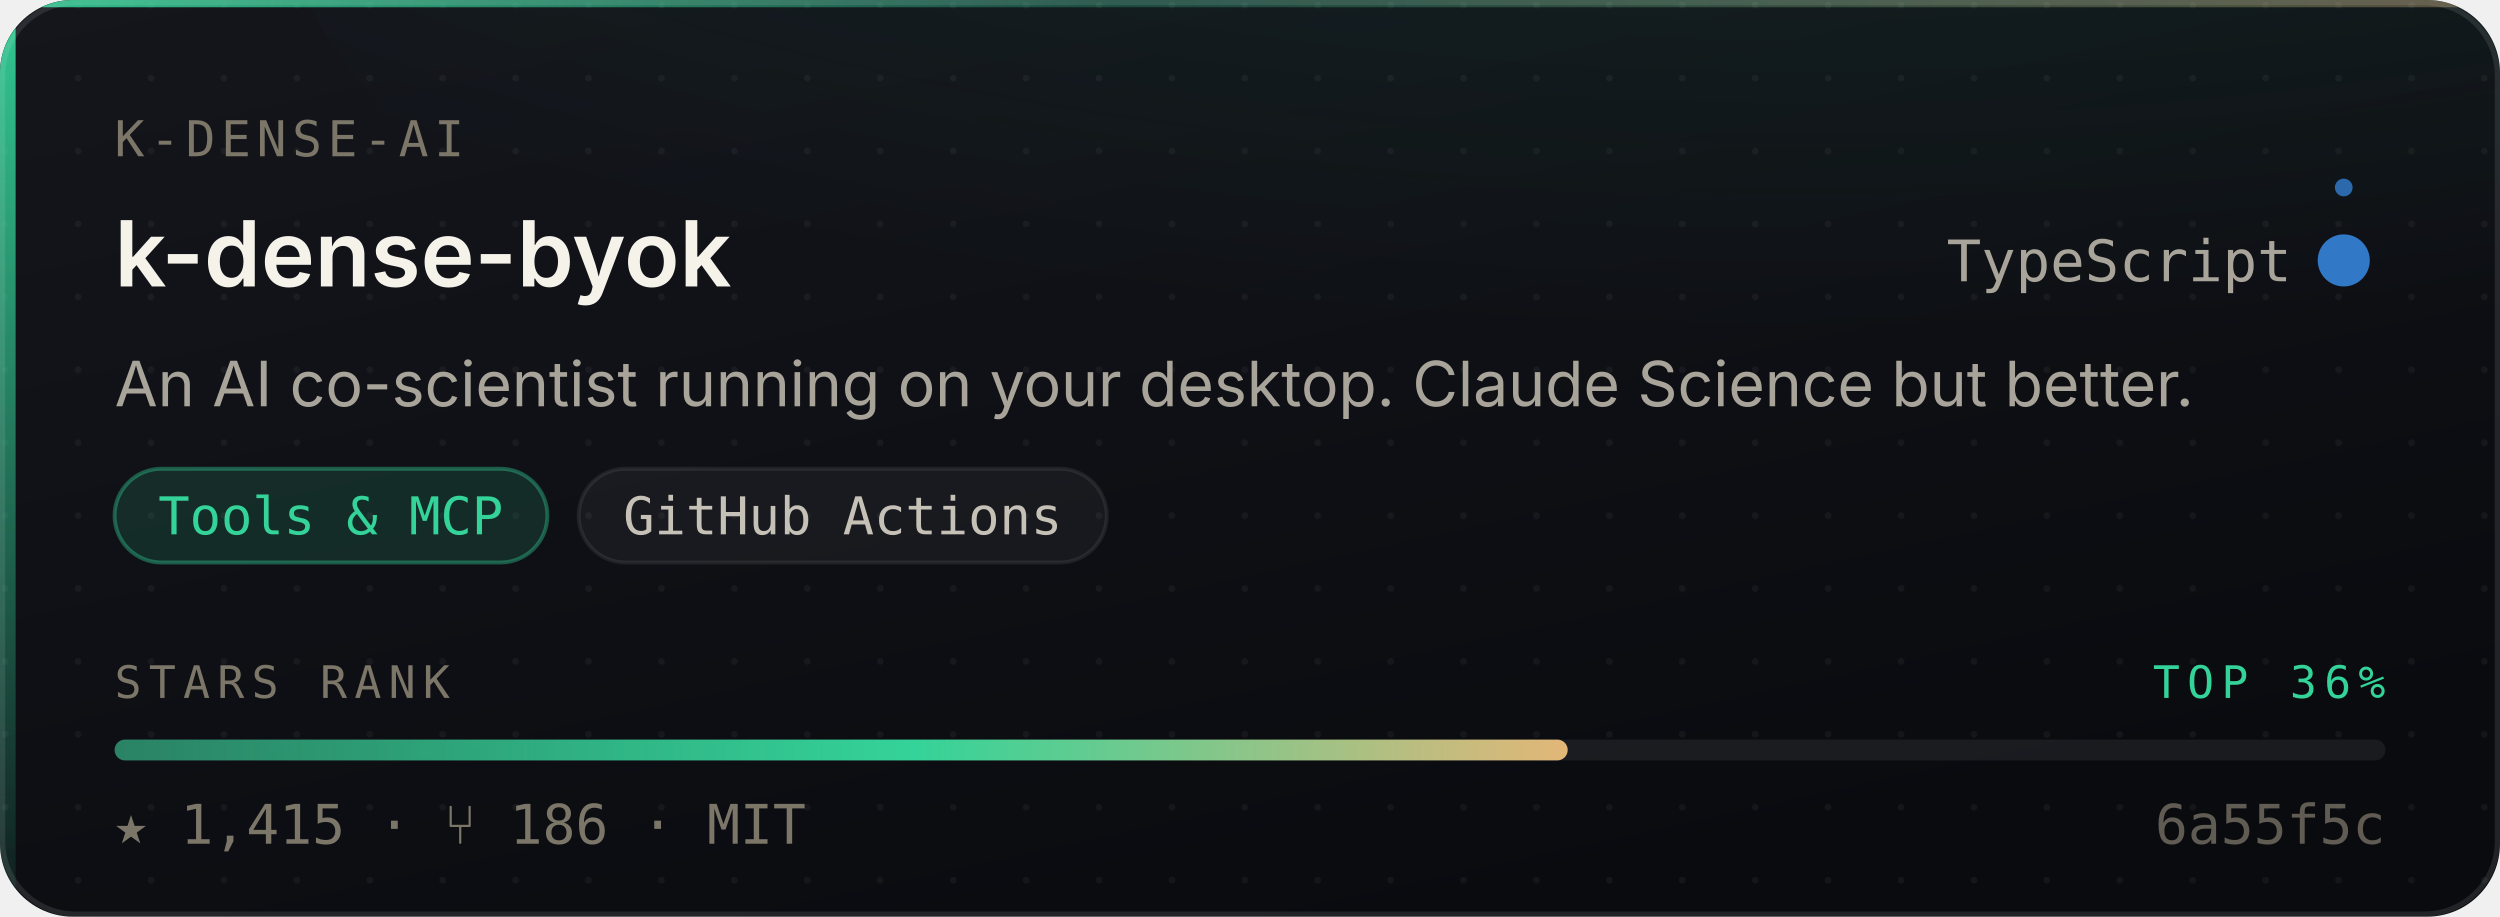
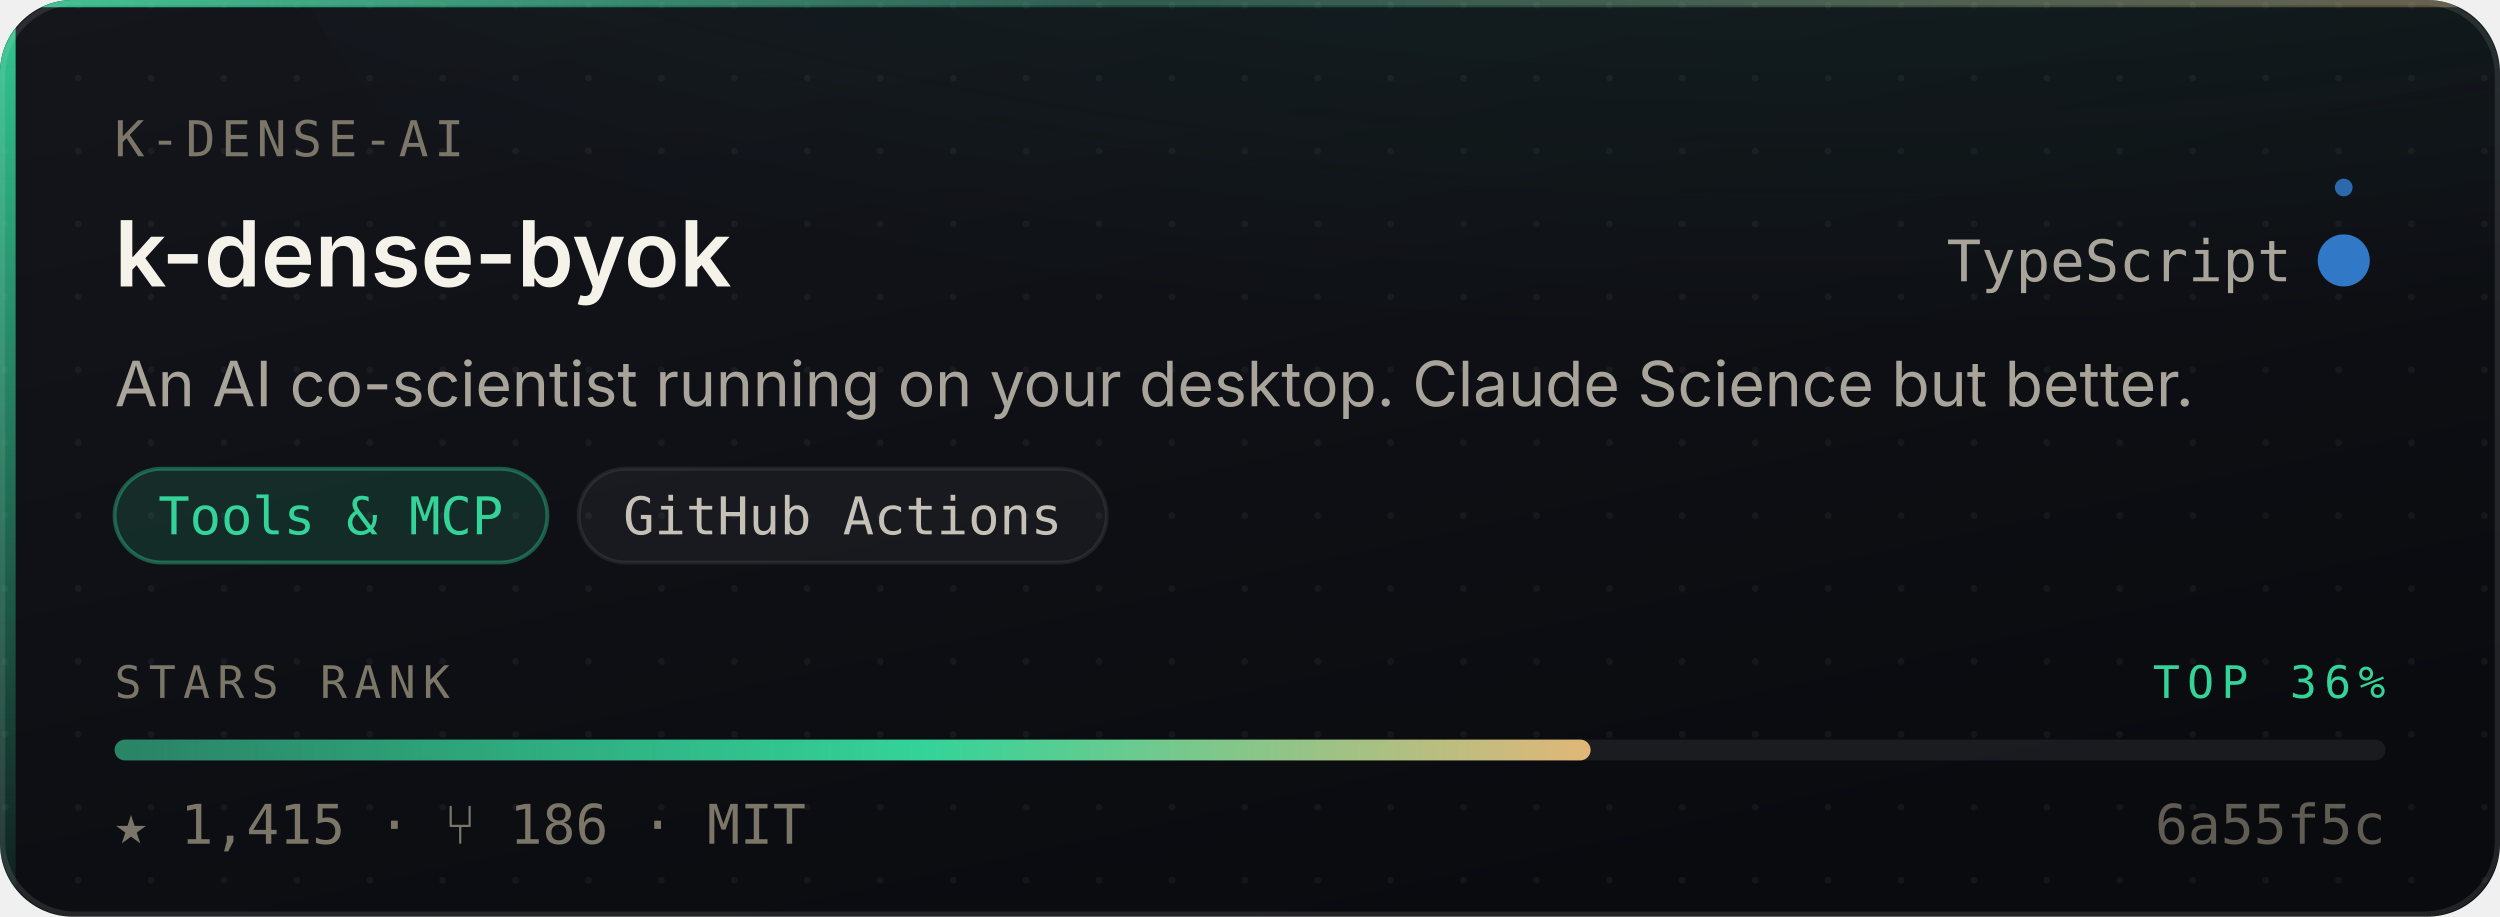
<svg xmlns="http://www.w3.org/2000/svg" width="480" height="176" viewBox="0 0 480 176" role="img" aria-label="K-Dense-AI/k-dense-byok — Tools &amp; MCP, 1,415 stars, top 36% of this corpus">
  <style>
    /* Motion is additive decoration. With reduced motion requested the whole
       motion layer is hidden and the card is still complete and correct. */
    @media (prefers-reduced-motion: reduce){ .mo{ display:none } }
  </style>
  <defs>
    <linearGradient id="surface" x1="0" y1="0" x2="0.6" y2="1">
      <stop offset="0" stop-color="#14161C" />
      <stop offset="1" stop-color="#0A0B0F" />
    </linearGradient>
    <linearGradient id="edge" x1="0" y1="0" x2="1" y2="0">
      <stop offset="0" stop-color="#34D399" stop-opacity="0.9" />
      <stop offset="0.45" stop-color="#34D399" stop-opacity="0.25" />
      <stop offset="1" stop-color="#E3B778" stop-opacity="0.35" />
    </linearGradient>
    <linearGradient id="rail" x1="0" y1="0" x2="0" y2="1">
      <stop offset="0" stop-color="#34D399" stop-opacity="0.95" />
      <stop offset="1" stop-color="#34D399" stop-opacity="0.06" />
    </linearGradient>
    <radialGradient id="glow" cx="0.5" cy="0" r="0.85">
      <stop offset="0" stop-color="#34D399" stop-opacity="0.20" />
      <stop offset="1" stop-color="#34D399" stop-opacity="0" />
    </radialGradient>
    <linearGradient id="sheen" x1="0" y1="0" x2="1" y2="0">
      <stop offset="0" stop-color="#ffffff" stop-opacity="0" />
      <stop offset="0.5" stop-color="#ffffff" stop-opacity="0.055" />
      <stop offset="1" stop-color="#ffffff" stop-opacity="0" />
    </linearGradient>
    <linearGradient id="rankFill" x1="0" y1="0" x2="1" y2="0">
      <stop offset="0" stop-color="rgba(52,211,153,0.55)" />
      <stop offset="0.55" stop-color="#34D399" />
      <stop offset="1" stop-color="#E3B778" />
    </linearGradient>
    <pattern id="dots" width="14" height="14" patternUnits="userSpaceOnUse">
      <circle cx="1" cy="1" r="0.65" fill="#ffffff" opacity="0.045" />
    </pattern>
    <clipPath id="frame">
      <rect x="0" y="0" width="480" height="176" rx="14" />
    </clipPath>
  </defs>
  <g clip-path="url(#frame)">
    <rect width="480" height="176" fill="url(#surface)" />
    <rect width="480" height="176" fill="url(#dots)" />
    <ellipse cx="345.6" cy="-40" rx="297.6" ry="150" fill="url(#glow)" />
    <rect x="0" y="0" width="3" height="176" fill="url(#rail)" />
    <rect x="0" y="0" width="480" height="1.4" fill="url(#edge)" />
  </g>
  <rect x="0.5" y="0.5" width="479" height="175" rx="14" fill="none" stroke="rgba(255,255,255,0.10)" stroke-width="1" />
  <g class="mo" clip-path="url(#frame)">
    <rect x="-150" y="0" width="130" height="176" fill="url(#sheen)">
      <animate attributeName="x" values="-150;500" dur="5.5s" repeatCount="indefinite" />
    </rect>
    <circle r="2.6" fill="#34D399" opacity="0">
      <animateMotion dur="3.4s" repeatCount="indefinite" calcMode="linear" keyPoints="0.04;0.96" keyTimes="0;1" path="M1.5 0 L1.5 176" />
      <animate attributeName="opacity" values="0;0.95;0.95;0" keyTimes="0;0.12;0.82;1" dur="3.4s" repeatCount="indefinite" />
    </circle>
  </g>
  <text x="22" y="30" font-size="9.5" letter-spacing="1.1" fill="#7C7669" font-family="ui-monospace,SFMono-Regular,'SF Mono',Menlo,monospace">K-DENSE-AI</text>
  <text x="22" y="55" font-size="17.5" font-weight="600" fill="#F5F2EA" font-family="-apple-system,BlinkMacSystemFont,'Segoe UI',Inter,Helvetica,Arial,sans-serif">k-dense-byok</text>
  <text x="440" y="54" font-size="11" fill="#A9A49A" text-anchor="end" font-family="ui-monospace,SFMono-Regular,'SF Mono',Menlo,monospace">TypeScript</text>
  <circle cx="450" cy="50" r="4.5" fill="#3178c6" />
  <g class="mo">
    <g>
      <animateTransform attributeName="transform" type="rotate" from="0 450 50" to="360 450 50" dur="7s" repeatCount="indefinite" />
      <circle cx="450" cy="36" r="1.7" fill="#3178c6" opacity="0.85" />
    </g>
    <circle cx="450" cy="50" r="4.5" fill="none" stroke="#3178c6" stroke-width="1">
      <animate attributeName="r" values="4.5;11;4.5" dur="4s" repeatCount="indefinite" />
      <animate attributeName="stroke-opacity" values="0.5;0;0.5" dur="4s" repeatCount="indefinite" />
    </circle>
  </g>
  <text x="22" y="78" font-size="12" fill="#A9A49A" font-family="-apple-system,BlinkMacSystemFont,'Segoe UI',Inter,Helvetica,Arial,sans-serif">An AI co-scientist running on your desktop. Claude Science but better.</text>
  <rect x="22.0" y="90" width="83.1" height="18" rx="9" fill="rgba(52,211,153,0.14)" stroke="rgba(52,211,153,0.38)" stroke-width="0.75" />
  <text x="63.5" y="102.6" font-size="10" fill="#34D399" text-anchor="middle" font-family="ui-monospace,SFMono-Regular,'SF Mono',Menlo,monospace">Tools &amp; MCP</text>
  <rect x="111.1" y="90" width="101.4" height="18" rx="9" fill="rgba(255,255,255,0.045)" stroke="rgba(255,255,255,0.075)" stroke-width="0.75" />
  <text x="161.8" y="102.6" font-size="10" fill="#C6C1B7" text-anchor="middle" font-family="ui-monospace,SFMono-Regular,'SF Mono',Menlo,monospace">GitHub Actions</text>
  <text x="22" y="134" font-size="8.6" letter-spacing="1.4" fill="#7C7669" font-family="ui-monospace,SFMono-Regular,'SF Mono',Menlo,monospace">STARS RANK</text>
  <text x="458" y="134" font-size="8.6" letter-spacing="1.4" fill="#34D399" text-anchor="end" font-family="ui-monospace,SFMono-Regular,'SF Mono',Menlo,monospace">TOP 36%</text>
  <rect x="22" y="142" width="436" height="4" rx="2" fill="rgba(255,255,255,0.07)" />
-   <rect x="22" y="142" width="279.0" height="4" rx="2" fill="url(#rankFill)">
-     <animate attributeName="width" from="0" to="279.0" dur="1.1s" fill="freeze" calcMode="spline" keySplines="0.16 1 0.3 1" keyTimes="0;1" />
+   <rect x="22" y="142" width="283.4" height="4" rx="2" fill="url(#rankFill)">
+     <animate attributeName="width" from="0" to="283.4" dur="1.1s" fill="freeze" calcMode="spline" keySplines="0.16 1 0.3 1" keyTimes="0;1" />
  </rect>
  <text x="22" y="162" font-size="10.5" fill="#7C7669" font-family="ui-monospace,SFMono-Regular,'SF Mono',Menlo,monospace">★ 1,415   ·   ⑂ 186   ·   MIT</text>
  <text x="458" y="162" font-size="10.5" fill="#7C7669" text-anchor="end" font-family="ui-monospace,SFMono-Regular,'SF Mono',Menlo,monospace" opacity="0.75">6a55f5c</text>
</svg>
